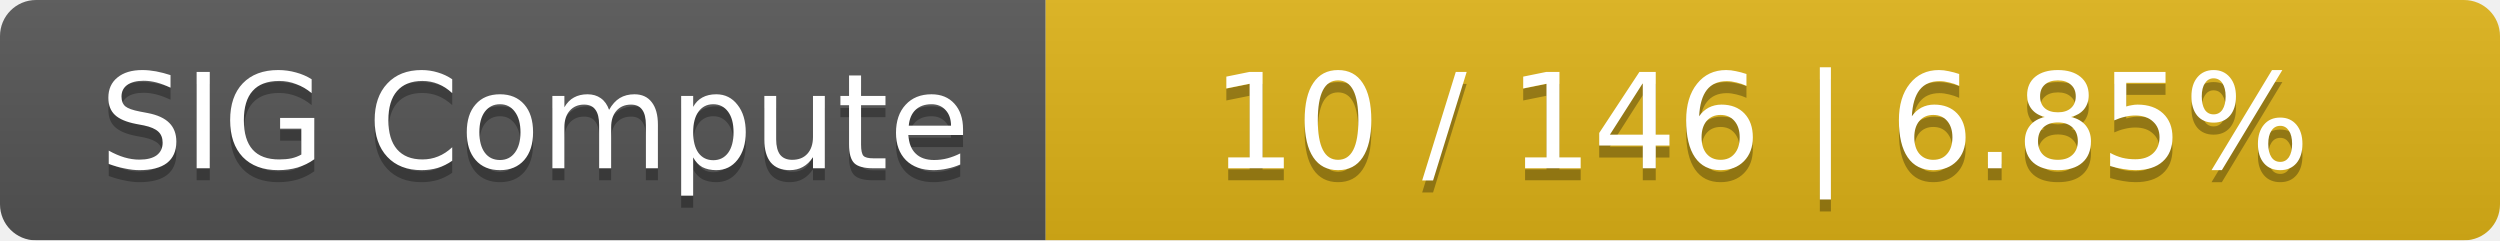
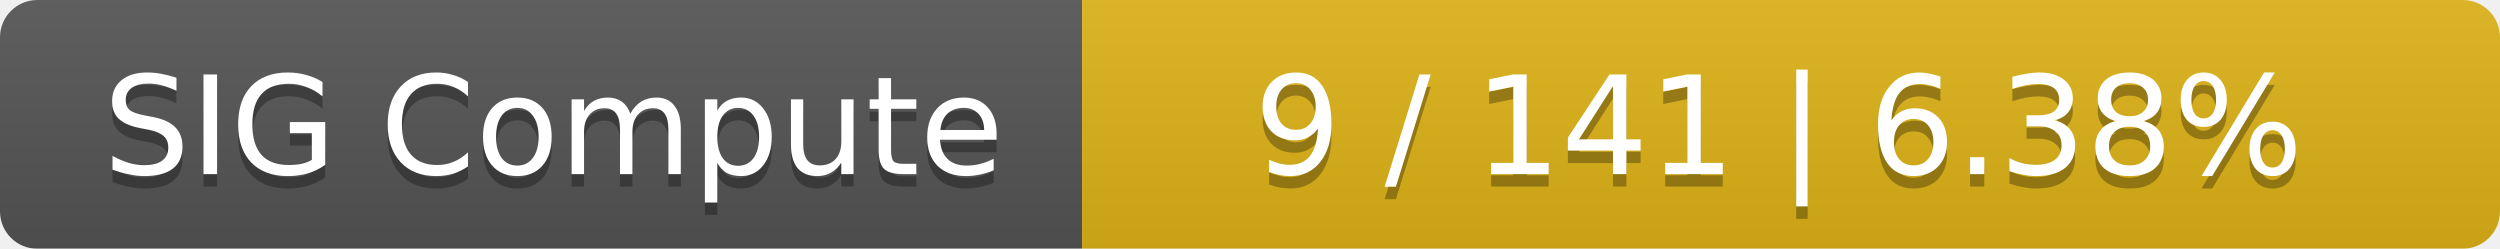
- <svg xmlns="http://www.w3.org/2000/svg" width="208" height="20">
+ <svg xmlns="http://www.w3.org/2000/svg" width="201" height="20">
  <linearGradient id="smooth" x2="0" y2="100%">
    <stop offset="0" stop-color="#bbb" stop-opacity=".1" />
    <stop offset="1" stop-opacity=".1" />
  </linearGradient>
  <mask id="round">
-     <rect width="208" height="20" rx="3" fill="#fff" />
+     <rect width="201" height="20" rx="3" fill="#fff" />
  </mask>
  <g mask="url(#round)">
    <rect width="87" height="20" fill="#555" />
-     <rect x="87" width="121" height="20" fill="#dfb317" />
-     <rect width="208" height="20" fill="url(#smooth)" />
+     <rect x="87" width="114" height="20" fill="#dfb317" />
+     <rect width="201" height="20" fill="url(#smooth)" />
  </g>
  <g fill="#fff" text-anchor="middle" font-family="DejaVu Sans,Verdana,Geneva,sans-serif" font-size="11">
    <text x="44.5" y="15" fill="#010101" fill-opacity=".3">SIG Compute</text>
    <text x="44.5" y="14">SIG Compute</text>
-     <text x="146.5" y="15" fill="#010101" fill-opacity=".3">10 / 146    |    6.85%</text>
-     <text x="146.5" y="14">10 / 146    |    6.85%</text>
+     <text x="143" y="15" fill="#010101" fill-opacity=".3">9 / 141    |    6.38%</text>
+     <text x="143" y="14">9 / 141    |    6.38%</text>
  </g>
</svg>
